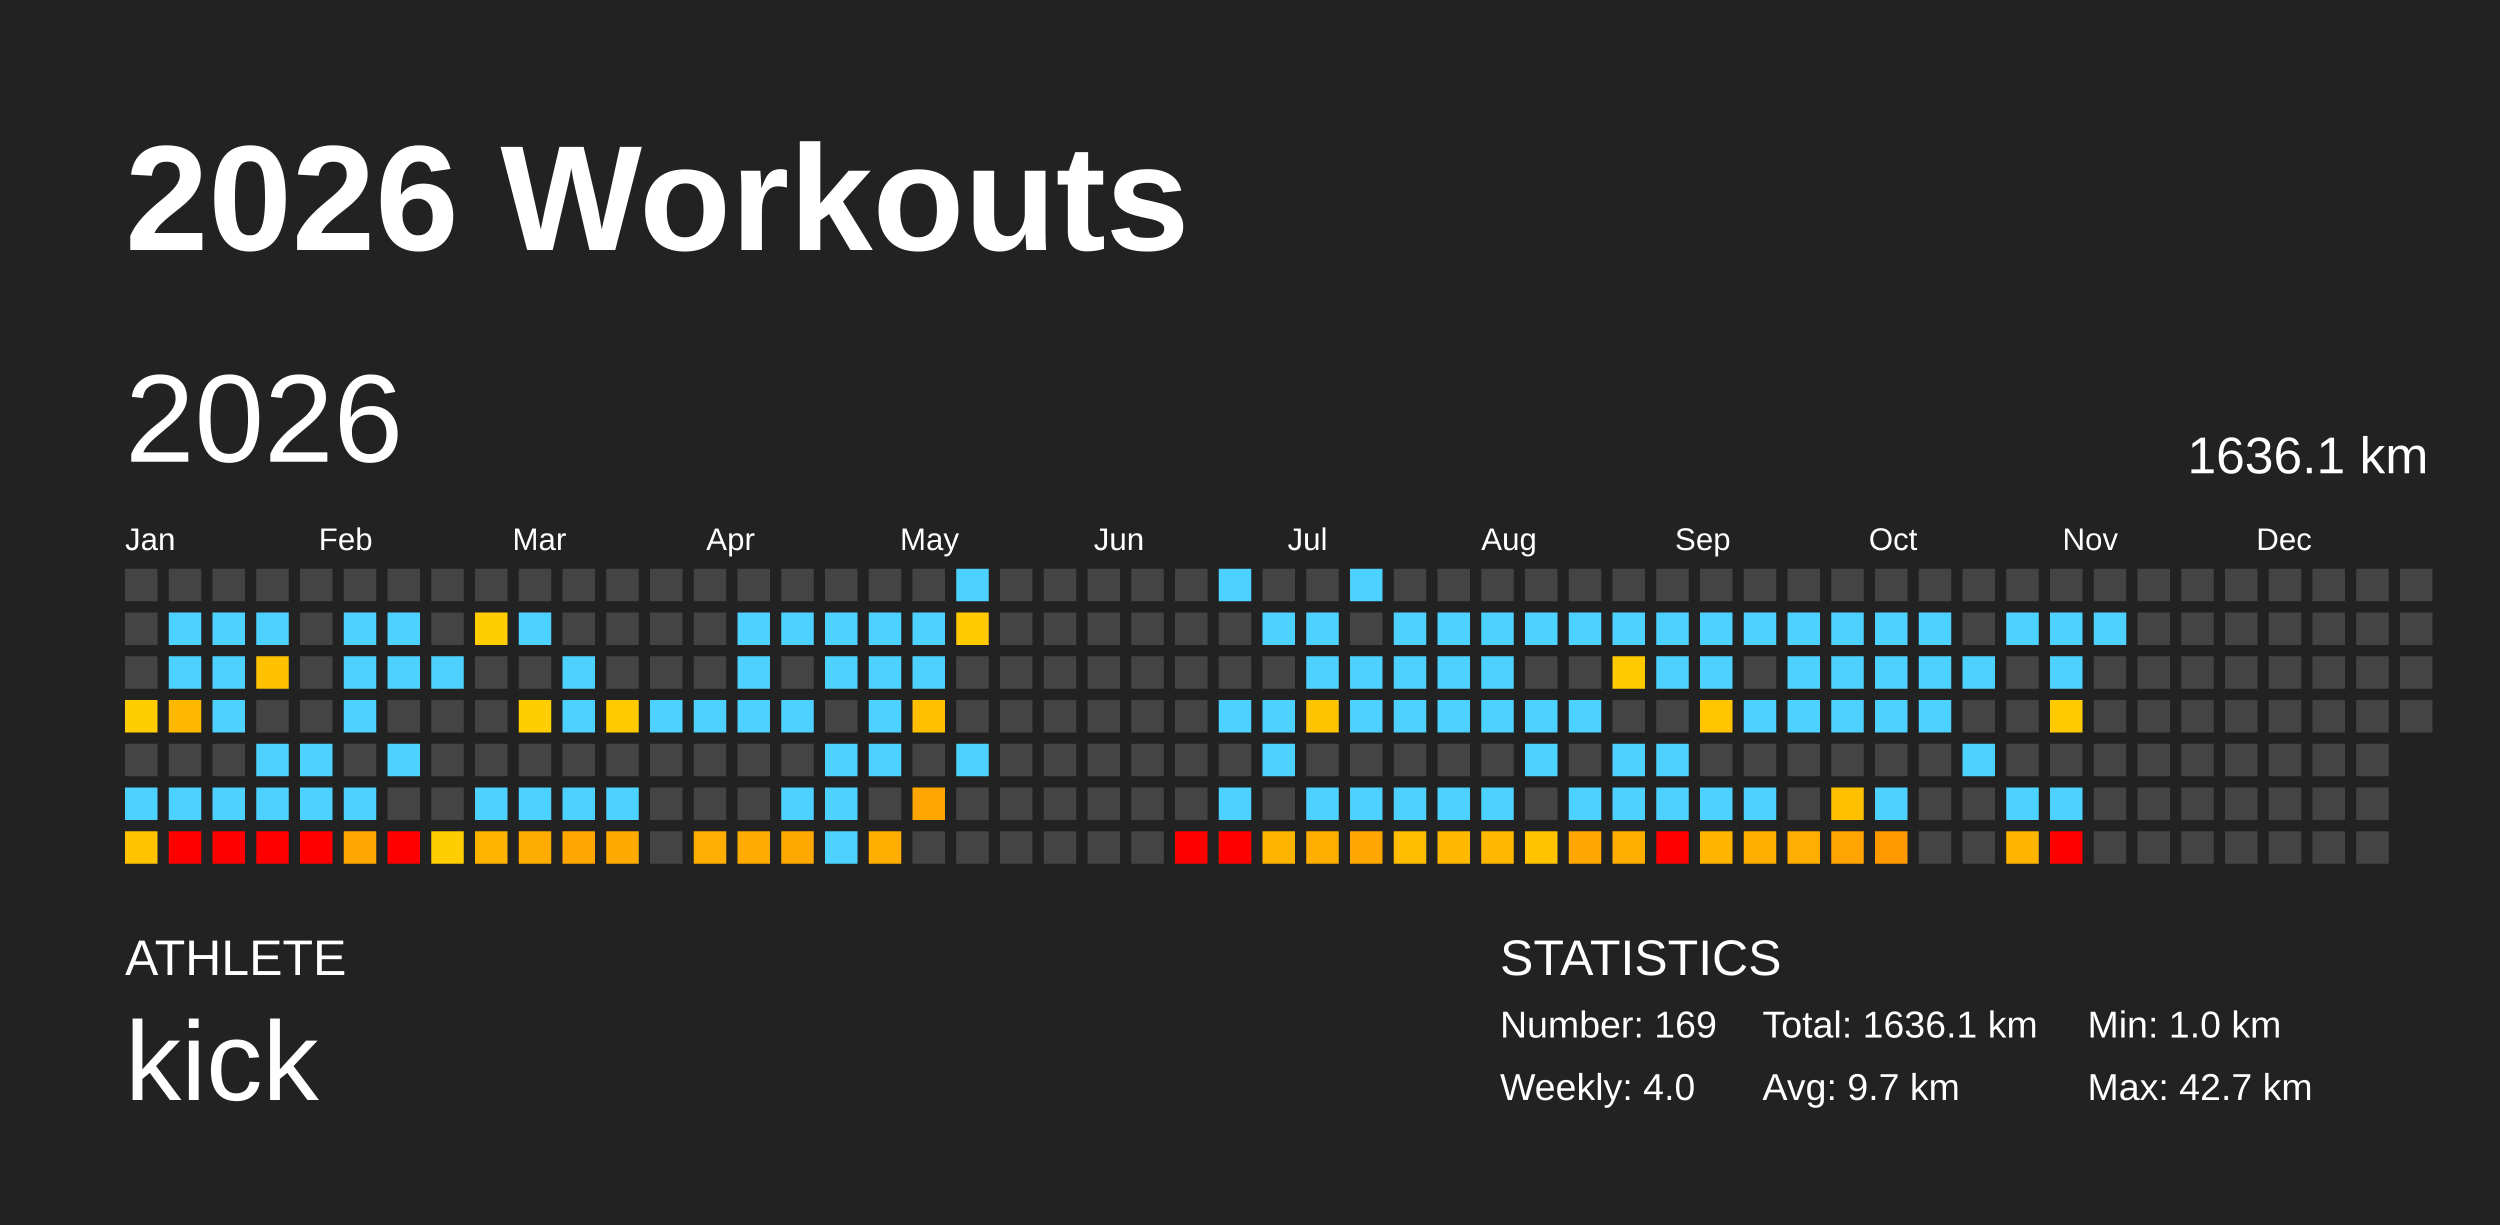
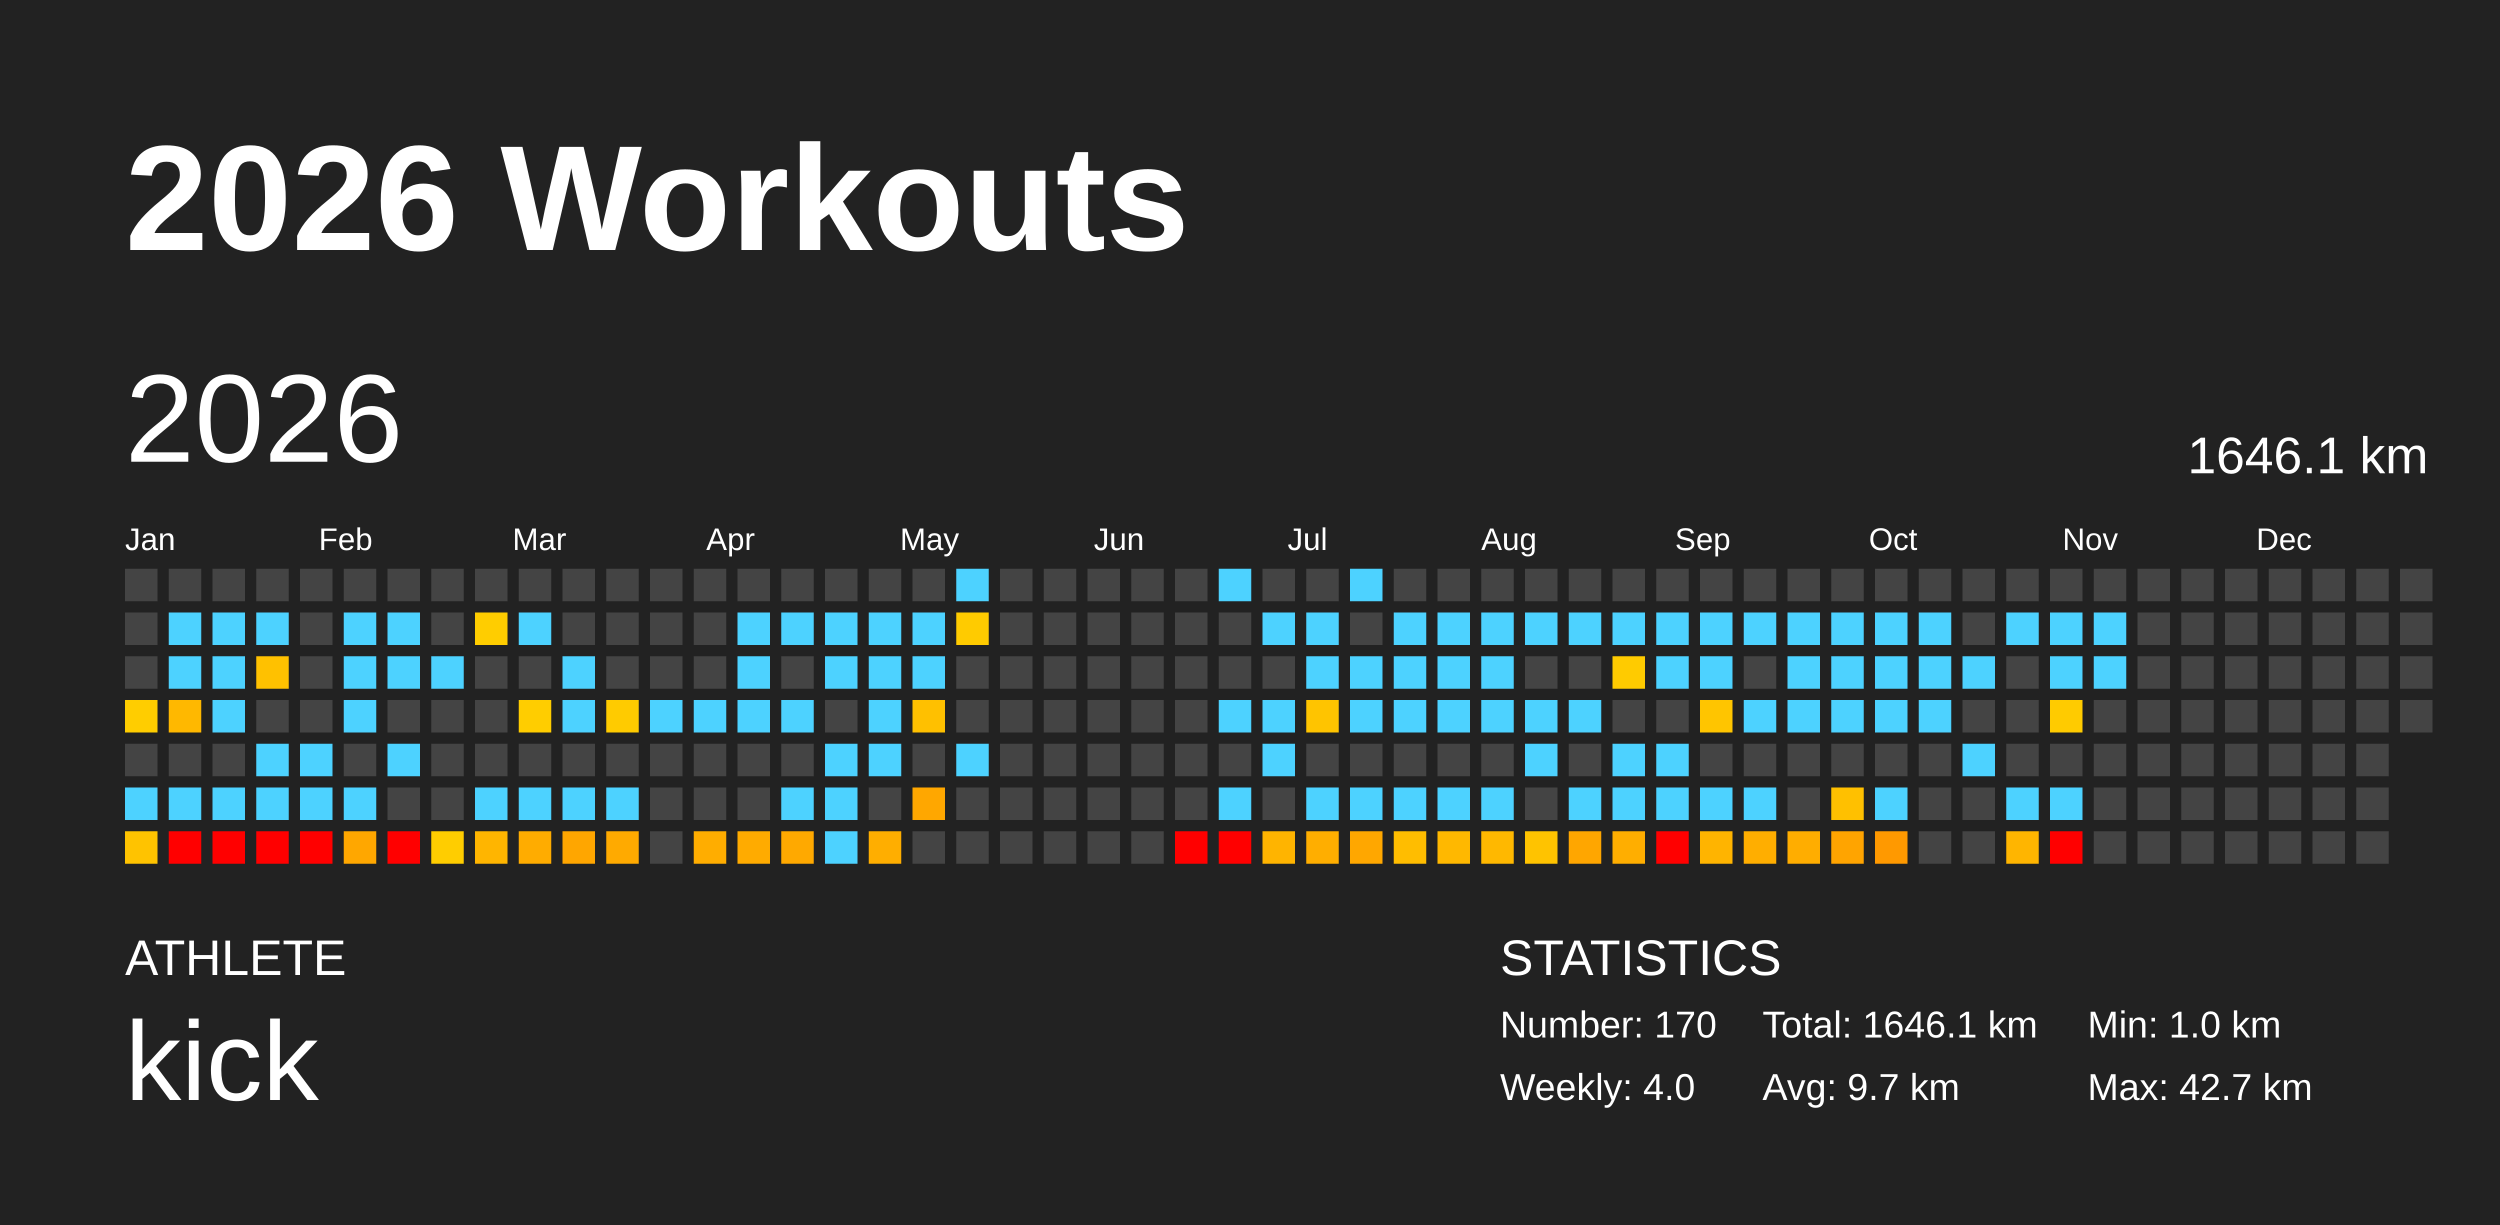
<svg xmlns="http://www.w3.org/2000/svg" baseProfile="full" height="98mm" version="1.1" viewBox="0,0,200,98" width="200mm">
  <defs />
  <rect fill="#222222" height="98" width="200" x="0" y="0" />
  <text fill="#FFFFFF" style="font-size:12px; font-family:Arial; font-weight:bold;" x="10" y="20">2026 Workouts</text>
  <text fill="#FFFFFF" style="font-size:4px; font-family:Arial" x="10" y="78">ATHLETE</text>
  <text fill="#FFFFFF" style="font-size:9px; font-family:Arial" x="10" y="88">kick</text>
  <text fill="#FFFFFF" style="font-size:4px; font-family:Arial" x="120" y="78">STATISTICS</text>
-   <text fill="#FFFFFF" style="font-size:3px; font-family:Arial" x="120" y="83">Number: 169</text>
+   <text fill="#FFFFFF" style="font-size:3px; font-family:Arial" x="120" y="83">Number: 170</text>
  <text fill="#FFFFFF" style="font-size:3px; font-family:Arial" x="120" y="88">Weekly: 4.0</text>
-   <text fill="#FFFFFF" style="font-size:3px; font-family:Arial" x="141" y="83">Total: 1636.1 km</text>
+   <text fill="#FFFFFF" style="font-size:3px; font-family:Arial" x="141" y="83">Total: 1646.1 km</text>
  <text fill="#FFFFFF" style="font-size:3px; font-family:Arial" x="141" y="88">Avg: 9.7 km</text>
  <text fill="#FFFFFF" style="font-size:3px; font-family:Arial" x="167" y="83">Min: 1.0 km</text>
  <text fill="#FFFFFF" style="font-size:3px; font-family:Arial" x="167" y="88">Max: 42.7 km</text>
  <text dominant-baseline="hanging" fill="#FFFFFF" style="font-size:10.0px; font-family:Arial;" x="10" y="30">2026</text>
-   <text dominant-baseline="hanging" fill="#FFFFFF" style="font-size:4.125px; font-family:Arial;" x="175" y="35">1636.1 km</text>
+   <text dominant-baseline="hanging" fill="#FFFFFF" style="font-size:4.125px; font-family:Arial;" x="175" y="35">1646.1 km</text>
  <text fill="#FFFFFF" style="font-size:2.5px; font-family:Arial" x="10.0" y="44">Jan</text>
  <text fill="#FFFFFF" style="font-size:2.5px; font-family:Arial" x="25.5" y="44">Feb</text>
  <text fill="#FFFFFF" style="font-size:2.5px; font-family:Arial" x="41.0" y="44">Mar</text>
  <text fill="#FFFFFF" style="font-size:2.5px; font-family:Arial" x="56.5" y="44">Apr</text>
  <text fill="#FFFFFF" style="font-size:2.5px; font-family:Arial" x="72.0" y="44">May</text>
  <text fill="#FFFFFF" style="font-size:2.5px; font-family:Arial" x="87.5" y="44">Jun</text>
  <text fill="#FFFFFF" style="font-size:2.5px; font-family:Arial" x="103.0" y="44">Jul</text>
  <text fill="#FFFFFF" style="font-size:2.5px; font-family:Arial" x="118.5" y="44">Aug</text>
  <text fill="#FFFFFF" style="font-size:2.5px; font-family:Arial" x="134.0" y="44">Sep</text>
  <text fill="#FFFFFF" style="font-size:2.5px; font-family:Arial" x="149.5" y="44">Oct</text>
  <text fill="#FFFFFF" style="font-size:2.5px; font-family:Arial" x="165.0" y="44">Nov</text>
  <text fill="#FFFFFF" style="font-size:2.5px; font-family:Arial" x="180.5" y="44">Dec</text>
  <rect fill="#444444" height="2.6" width="2.6" x="10.0" y="45.5" />
  <rect fill="#444444" height="2.6" width="2.6" x="10.0" y="49.0" />
  <rect fill="#444444" height="2.6" width="2.6" x="10.0" y="52.5" />
  <rect fill="#ffcd00" height="2.6" width="2.6" x="10.0" y="56.0" />
  <rect fill="#444444" height="2.6" width="2.6" x="10.0" y="59.5" />
  <rect fill="#4dd2ff" height="2.6" width="2.6" x="10.0" y="63.0" />
  <rect fill="#ffc300" height="2.6" width="2.6" x="10.0" y="66.5" />
  <rect fill="#444444" height="2.6" width="2.6" x="13.5" y="45.5" />
  <rect fill="#4dd2ff" height="2.6" width="2.6" x="13.5" y="49.0" />
  <rect fill="#4dd2ff" height="2.6" width="2.6" x="13.5" y="52.5" />
  <rect fill="#ffb800" height="2.6" width="2.6" x="13.5" y="56.0" />
  <rect fill="#444444" height="2.6" width="2.6" x="13.5" y="59.5" />
  <rect fill="#4dd2ff" height="2.6" width="2.6" x="13.5" y="63.0" />
  <rect fill="red" height="2.6" width="2.6" x="13.5" y="66.5" />
  <rect fill="#444444" height="2.6" width="2.6" x="17.0" y="45.5" />
  <rect fill="#4dd2ff" height="2.6" width="2.6" x="17.0" y="49.0" />
  <rect fill="#4dd2ff" height="2.6" width="2.6" x="17.0" y="52.5" />
  <rect fill="#4dd2ff" height="2.6" width="2.6" x="17.0" y="56.0" />
  <rect fill="#444444" height="2.6" width="2.6" x="17.0" y="59.5" />
  <rect fill="#4dd2ff" height="2.6" width="2.6" x="17.0" y="63.0" />
  <rect fill="red" height="2.6" width="2.6" x="17.0" y="66.5" />
  <rect fill="#444444" height="2.6" width="2.6" x="20.5" y="45.5" />
  <rect fill="#4dd2ff" height="2.6" width="2.6" x="20.5" y="49.0" />
  <rect fill="#ffc100" height="2.6" width="2.6" x="20.5" y="52.5" />
  <rect fill="#444444" height="2.6" width="2.6" x="20.5" y="56.0" />
  <rect fill="#4dd2ff" height="2.6" width="2.6" x="20.5" y="59.5" />
  <rect fill="#4dd2ff" height="2.6" width="2.6" x="20.5" y="63.0" />
  <rect fill="red" height="2.6" width="2.6" x="20.5" y="66.5" />
  <rect fill="#444444" height="2.6" width="2.6" x="24.0" y="45.5" />
  <rect fill="#444444" height="2.6" width="2.6" x="24.0" y="49.0" />
  <rect fill="#444444" height="2.6" width="2.6" x="24.0" y="52.5" />
  <rect fill="#444444" height="2.6" width="2.6" x="24.0" y="56.0" />
  <rect fill="#4dd2ff" height="2.6" width="2.6" x="24.0" y="59.5" />
  <rect fill="#4dd2ff" height="2.6" width="2.6" x="24.0" y="63.0" />
  <rect fill="red" height="2.6" width="2.6" x="24.0" y="66.5" />
  <rect fill="#444444" height="2.6" width="2.6" x="27.5" y="45.5" />
  <rect fill="#4dd2ff" height="2.6" width="2.6" x="27.5" y="49.0" />
  <rect fill="#4dd2ff" height="2.6" width="2.6" x="27.5" y="52.5" />
  <rect fill="#4dd2ff" height="2.6" width="2.6" x="27.5" y="56.0" />
  <rect fill="#444444" height="2.6" width="2.6" x="27.5" y="59.5" />
  <rect fill="#4dd2ff" height="2.6" width="2.6" x="27.5" y="63.0" />
  <rect fill="#ffa700" height="2.6" width="2.6" x="27.5" y="66.5" />
  <rect fill="#444444" height="2.6" width="2.6" x="31.0" y="45.5" />
  <rect fill="#4dd2ff" height="2.6" width="2.6" x="31.0" y="49.0" />
  <rect fill="#4dd2ff" height="2.6" width="2.6" x="31.0" y="52.5" />
  <rect fill="#444444" height="2.6" width="2.6" x="31.0" y="56.0" />
  <rect fill="#4dd2ff" height="2.6" width="2.6" x="31.0" y="59.5" />
  <rect fill="#444444" height="2.6" width="2.6" x="31.0" y="63.0" />
  <rect fill="red" height="2.6" width="2.6" x="31.0" y="66.5" />
  <rect fill="#444444" height="2.6" width="2.6" x="34.5" y="45.5" />
  <rect fill="#444444" height="2.6" width="2.6" x="34.5" y="49.0" />
  <rect fill="#4dd2ff" height="2.6" width="2.6" x="34.5" y="52.5" />
  <rect fill="#444444" height="2.6" width="2.6" x="34.5" y="56.0" />
  <rect fill="#444444" height="2.6" width="2.6" x="34.5" y="59.5" />
  <rect fill="#444444" height="2.6" width="2.6" x="34.5" y="63.0" />
  <rect fill="#ffcd00" height="2.6" width="2.6" x="34.5" y="66.5" />
  <rect fill="#444444" height="2.6" width="2.6" x="38.0" y="45.5" />
  <rect fill="#ffcd00" height="2.6" width="2.6" x="38.0" y="49.0" />
  <rect fill="#444444" height="2.6" width="2.6" x="38.0" y="52.5" />
  <rect fill="#444444" height="2.6" width="2.6" x="38.0" y="56.0" />
  <rect fill="#444444" height="2.6" width="2.6" x="38.0" y="59.5" />
  <rect fill="#4dd2ff" height="2.6" width="2.6" x="38.0" y="63.0" />
  <rect fill="#ffb500" height="2.6" width="2.6" x="38.0" y="66.5" />
  <rect fill="#444444" height="2.6" width="2.6" x="41.5" y="45.5" />
  <rect fill="#4dd2ff" height="2.6" width="2.6" x="41.5" y="49.0" />
  <rect fill="#444444" height="2.6" width="2.6" x="41.5" y="52.5" />
  <rect fill="#ffcd00" height="2.6" width="2.6" x="41.5" y="56.0" />
  <rect fill="#444444" height="2.6" width="2.6" x="41.5" y="59.5" />
  <rect fill="#4dd2ff" height="2.6" width="2.6" x="41.5" y="63.0" />
  <rect fill="#ffac00" height="2.6" width="2.6" x="41.5" y="66.5" />
  <rect fill="#444444" height="2.6" width="2.6" x="45.0" y="45.5" />
  <rect fill="#444444" height="2.6" width="2.6" x="45.0" y="49.0" />
  <rect fill="#4dd2ff" height="2.6" width="2.6" x="45.0" y="52.5" />
  <rect fill="#4dd2ff" height="2.6" width="2.6" x="45.0" y="56.0" />
  <rect fill="#444444" height="2.6" width="2.6" x="45.0" y="59.5" />
  <rect fill="#4dd2ff" height="2.6" width="2.6" x="45.0" y="63.0" />
  <rect fill="#ffa600" height="2.6" width="2.6" x="45.0" y="66.5" />
  <rect fill="#444444" height="2.6" width="2.6" x="48.5" y="45.5" />
  <rect fill="#444444" height="2.6" width="2.6" x="48.5" y="49.0" />
  <rect fill="#444444" height="2.6" width="2.6" x="48.5" y="52.5" />
  <rect fill="#ffcb00" height="2.6" width="2.6" x="48.5" y="56.0" />
  <rect fill="#444444" height="2.6" width="2.6" x="48.5" y="59.5" />
  <rect fill="#4dd2ff" height="2.6" width="2.6" x="48.5" y="63.0" />
  <rect fill="#ffaa00" height="2.6" width="2.6" x="48.5" y="66.5" />
  <rect fill="#444444" height="2.6" width="2.6" x="52.0" y="45.5" />
  <rect fill="#444444" height="2.6" width="2.6" x="52.0" y="49.0" />
  <rect fill="#444444" height="2.6" width="2.6" x="52.0" y="52.5" />
  <rect fill="#4dd2ff" height="2.6" width="2.6" x="52.0" y="56.0" />
  <rect fill="#444444" height="2.6" width="2.6" x="52.0" y="59.5" />
  <rect fill="#444444" height="2.6" width="2.6" x="52.0" y="63.0" />
  <rect fill="#444444" height="2.6" width="2.6" x="52.0" y="66.5" />
  <rect fill="#444444" height="2.6" width="2.6" x="55.5" y="45.5" />
  <rect fill="#444444" height="2.6" width="2.6" x="55.5" y="49.0" />
  <rect fill="#444444" height="2.6" width="2.6" x="55.5" y="52.5" />
  <rect fill="#4dd2ff" height="2.6" width="2.6" x="55.5" y="56.0" />
  <rect fill="#444444" height="2.6" width="2.6" x="55.5" y="59.5" />
  <rect fill="#444444" height="2.6" width="2.6" x="55.5" y="63.0" />
  <rect fill="#ffad00" height="2.6" width="2.6" x="55.5" y="66.5" />
  <rect fill="#444444" height="2.6" width="2.6" x="59.0" y="45.5" />
  <rect fill="#4dd2ff" height="2.6" width="2.6" x="59.0" y="49.0" />
  <rect fill="#4dd2ff" height="2.6" width="2.6" x="59.0" y="52.5" />
  <rect fill="#4dd2ff" height="2.6" width="2.6" x="59.0" y="56.0" />
  <rect fill="#444444" height="2.6" width="2.6" x="59.0" y="59.5" />
  <rect fill="#444444" height="2.6" width="2.6" x="59.0" y="63.0" />
  <rect fill="#ffab00" height="2.6" width="2.6" x="59.0" y="66.5" />
  <rect fill="#444444" height="2.6" width="2.6" x="62.5" y="45.5" />
  <rect fill="#4dd2ff" height="2.6" width="2.6" x="62.5" y="49.0" />
  <rect fill="#444444" height="2.6" width="2.6" x="62.5" y="52.5" />
  <rect fill="#4dd2ff" height="2.6" width="2.6" x="62.5" y="56.0" />
  <rect fill="#444444" height="2.6" width="2.6" x="62.5" y="59.5" />
  <rect fill="#4dd2ff" height="2.6" width="2.6" x="62.5" y="63.0" />
  <rect fill="#ffa900" height="2.6" width="2.6" x="62.5" y="66.5" />
  <rect fill="#444444" height="2.6" width="2.6" x="66.0" y="45.5" />
  <rect fill="#4dd2ff" height="2.6" width="2.6" x="66.0" y="49.0" />
  <rect fill="#4dd2ff" height="2.6" width="2.6" x="66.0" y="52.5" />
  <rect fill="#444444" height="2.6" width="2.6" x="66.0" y="56.0" />
  <rect fill="#4dd2ff" height="2.6" width="2.6" x="66.0" y="59.5" />
  <rect fill="#4dd2ff" height="2.6" width="2.6" x="66.0" y="63.0" />
  <rect fill="#4dd2ff" height="2.6" width="2.6" x="66.0" y="66.5" />
  <rect fill="#444444" height="2.6" width="2.6" x="69.5" y="45.5" />
  <rect fill="#4dd2ff" height="2.6" width="2.6" x="69.5" y="49.0" />
  <rect fill="#4dd2ff" height="2.6" width="2.6" x="69.5" y="52.5" />
  <rect fill="#4dd2ff" height="2.6" width="2.6" x="69.5" y="56.0" />
  <rect fill="#4dd2ff" height="2.6" width="2.6" x="69.5" y="59.5" />
  <rect fill="#444444" height="2.6" width="2.6" x="69.5" y="63.0" />
  <rect fill="#ffae00" height="2.6" width="2.6" x="69.5" y="66.5" />
  <rect fill="#444444" height="2.6" width="2.6" x="73.0" y="45.5" />
  <rect fill="#4dd2ff" height="2.6" width="2.6" x="73.0" y="49.0" />
  <rect fill="#4dd2ff" height="2.6" width="2.6" x="73.0" y="52.5" />
  <rect fill="#ffc000" height="2.6" width="2.6" x="73.0" y="56.0" />
  <rect fill="#444444" height="2.6" width="2.6" x="73.0" y="59.5" />
  <rect fill="#ffa700" height="2.6" width="2.6" x="73.0" y="63.0" />
  <rect fill="#444444" height="2.6" width="2.6" x="73.0" y="66.5" />
  <rect fill="#4dd2ff" height="2.6" width="2.6" x="76.5" y="45.5" />
  <rect fill="#ffcb00" height="2.6" width="2.6" x="76.5" y="49.0" />
  <rect fill="#444444" height="2.6" width="2.6" x="76.5" y="52.5" />
  <rect fill="#444444" height="2.6" width="2.6" x="76.5" y="56.0" />
  <rect fill="#4dd2ff" height="2.6" width="2.6" x="76.5" y="59.5" />
  <rect fill="#444444" height="2.6" width="2.6" x="76.5" y="63.0" />
  <rect fill="#444444" height="2.6" width="2.6" x="76.5" y="66.5" />
  <rect fill="#444444" height="2.6" width="2.6" x="80.0" y="45.5" />
  <rect fill="#444444" height="2.6" width="2.6" x="80.0" y="49.0" />
  <rect fill="#444444" height="2.6" width="2.6" x="80.0" y="52.5" />
  <rect fill="#444444" height="2.6" width="2.6" x="80.0" y="56.0" />
  <rect fill="#444444" height="2.6" width="2.6" x="80.0" y="59.5" />
  <rect fill="#444444" height="2.6" width="2.6" x="80.0" y="63.0" />
  <rect fill="#444444" height="2.6" width="2.6" x="80.0" y="66.5" />
  <rect fill="#444444" height="2.6" width="2.6" x="83.5" y="45.5" />
  <rect fill="#444444" height="2.6" width="2.6" x="83.5" y="49.0" />
  <rect fill="#444444" height="2.6" width="2.6" x="83.5" y="52.5" />
  <rect fill="#444444" height="2.6" width="2.6" x="83.5" y="56.0" />
  <rect fill="#444444" height="2.6" width="2.6" x="83.5" y="59.5" />
  <rect fill="#444444" height="2.6" width="2.6" x="83.5" y="63.0" />
  <rect fill="#444444" height="2.6" width="2.6" x="83.5" y="66.5" />
  <rect fill="#444444" height="2.6" width="2.6" x="87.0" y="45.5" />
  <rect fill="#444444" height="2.6" width="2.6" x="87.0" y="49.0" />
  <rect fill="#444444" height="2.6" width="2.6" x="87.0" y="52.5" />
  <rect fill="#444444" height="2.6" width="2.6" x="87.0" y="56.0" />
  <rect fill="#444444" height="2.6" width="2.6" x="87.0" y="59.5" />
  <rect fill="#444444" height="2.6" width="2.6" x="87.0" y="63.0" />
  <rect fill="#444444" height="2.6" width="2.6" x="87.0" y="66.5" />
  <rect fill="#444444" height="2.6" width="2.6" x="90.5" y="45.5" />
  <rect fill="#444444" height="2.6" width="2.6" x="90.5" y="49.0" />
  <rect fill="#444444" height="2.6" width="2.6" x="90.5" y="52.5" />
  <rect fill="#444444" height="2.6" width="2.6" x="90.5" y="56.0" />
  <rect fill="#444444" height="2.6" width="2.6" x="90.5" y="59.5" />
  <rect fill="#444444" height="2.6" width="2.6" x="90.5" y="63.0" />
  <rect fill="#444444" height="2.6" width="2.6" x="90.5" y="66.5" />
  <rect fill="#444444" height="2.6" width="2.6" x="94.0" y="45.5" />
  <rect fill="#444444" height="2.6" width="2.6" x="94.0" y="49.0" />
  <rect fill="#444444" height="2.6" width="2.6" x="94.0" y="52.5" />
  <rect fill="#444444" height="2.6" width="2.6" x="94.0" y="56.0" />
  <rect fill="#444444" height="2.6" width="2.6" x="94.0" y="59.5" />
  <rect fill="#444444" height="2.6" width="2.6" x="94.0" y="63.0" />
  <rect fill="red" height="2.6" width="2.6" x="94.0" y="66.5" />
  <rect fill="#4dd2ff" height="2.6" width="2.6" x="97.5" y="45.5" />
  <rect fill="#444444" height="2.6" width="2.6" x="97.5" y="49.0" />
  <rect fill="#444444" height="2.6" width="2.6" x="97.5" y="52.5" />
  <rect fill="#4dd2ff" height="2.6" width="2.6" x="97.5" y="56.0" />
  <rect fill="#444444" height="2.6" width="2.6" x="97.5" y="59.5" />
  <rect fill="#4dd2ff" height="2.6" width="2.6" x="97.5" y="63.0" />
  <rect fill="red" height="2.6" width="2.6" x="97.5" y="66.5" />
  <rect fill="#444444" height="2.6" width="2.6" x="101.0" y="45.5" />
  <rect fill="#4dd2ff" height="2.6" width="2.6" x="101.0" y="49.0" />
  <rect fill="#444444" height="2.6" width="2.6" x="101.0" y="52.5" />
  <rect fill="#4dd2ff" height="2.6" width="2.6" x="101.0" y="56.0" />
  <rect fill="#4dd2ff" height="2.6" width="2.6" x="101.0" y="59.5" />
  <rect fill="#444444" height="2.6" width="2.6" x="101.0" y="63.0" />
  <rect fill="#ffb400" height="2.6" width="2.6" x="101.0" y="66.5" />
  <rect fill="#444444" height="2.6" width="2.6" x="104.5" y="45.5" />
  <rect fill="#4dd2ff" height="2.6" width="2.6" x="104.5" y="49.0" />
  <rect fill="#4dd2ff" height="2.6" width="2.6" x="104.5" y="52.5" />
  <rect fill="#ffc400" height="2.6" width="2.6" x="104.5" y="56.0" />
  <rect fill="#444444" height="2.6" width="2.6" x="104.5" y="59.5" />
  <rect fill="#4dd2ff" height="2.6" width="2.6" x="104.5" y="63.0" />
  <rect fill="#ffae00" height="2.6" width="2.6" x="104.5" y="66.5" />
  <rect fill="#4dd2ff" height="2.6" width="2.6" x="108.0" y="45.5" />
  <rect fill="#444444" height="2.6" width="2.6" x="108.0" y="49.0" />
  <rect fill="#4dd2ff" height="2.6" width="2.6" x="108.0" y="52.5" />
  <rect fill="#4dd2ff" height="2.6" width="2.6" x="108.0" y="56.0" />
  <rect fill="#444444" height="2.6" width="2.6" x="108.0" y="59.5" />
  <rect fill="#4dd2ff" height="2.6" width="2.6" x="108.0" y="63.0" />
  <rect fill="#ffa700" height="2.6" width="2.6" x="108.0" y="66.5" />
  <rect fill="#444444" height="2.6" width="2.6" x="111.5" y="45.5" />
  <rect fill="#4dd2ff" height="2.6" width="2.6" x="111.5" y="49.0" />
  <rect fill="#4dd2ff" height="2.6" width="2.6" x="111.5" y="52.5" />
  <rect fill="#4dd2ff" height="2.6" width="2.6" x="111.5" y="56.0" />
  <rect fill="#444444" height="2.6" width="2.6" x="111.5" y="59.5" />
  <rect fill="#4dd2ff" height="2.6" width="2.6" x="111.5" y="63.0" />
  <rect fill="#ffbd00" height="2.6" width="2.6" x="111.5" y="66.5" />
  <rect fill="#444444" height="2.6" width="2.6" x="115.0" y="45.5" />
  <rect fill="#4dd2ff" height="2.6" width="2.6" x="115.0" y="49.0" />
  <rect fill="#4dd2ff" height="2.6" width="2.6" x="115.0" y="52.5" />
  <rect fill="#4dd2ff" height="2.6" width="2.6" x="115.0" y="56.0" />
  <rect fill="#444444" height="2.6" width="2.6" x="115.0" y="59.5" />
  <rect fill="#4dd2ff" height="2.6" width="2.6" x="115.0" y="63.0" />
  <rect fill="#ffb800" height="2.6" width="2.6" x="115.0" y="66.5" />
  <rect fill="#444444" height="2.6" width="2.6" x="118.5" y="45.5" />
  <rect fill="#4dd2ff" height="2.6" width="2.6" x="118.5" y="49.0" />
  <rect fill="#4dd2ff" height="2.6" width="2.6" x="118.5" y="52.5" />
  <rect fill="#4dd2ff" height="2.6" width="2.6" x="118.5" y="56.0" />
  <rect fill="#444444" height="2.6" width="2.6" x="118.5" y="59.5" />
  <rect fill="#4dd2ff" height="2.6" width="2.6" x="118.5" y="63.0" />
  <rect fill="#ffb800" height="2.6" width="2.6" x="118.5" y="66.5" />
  <rect fill="#444444" height="2.6" width="2.6" x="122.0" y="45.5" />
  <rect fill="#4dd2ff" height="2.6" width="2.6" x="122.0" y="49.0" />
  <rect fill="#444444" height="2.6" width="2.6" x="122.0" y="52.5" />
  <rect fill="#4dd2ff" height="2.6" width="2.6" x="122.0" y="56.0" />
  <rect fill="#4dd2ff" height="2.6" width="2.6" x="122.0" y="59.5" />
  <rect fill="#444444" height="2.6" width="2.6" x="122.0" y="63.0" />
  <rect fill="#ffc300" height="2.6" width="2.6" x="122.0" y="66.5" />
  <rect fill="#444444" height="2.6" width="2.6" x="125.5" y="45.5" />
  <rect fill="#4dd2ff" height="2.6" width="2.6" x="125.5" y="49.0" />
  <rect fill="#444444" height="2.6" width="2.6" x="125.5" y="52.5" />
  <rect fill="#4dd2ff" height="2.6" width="2.6" x="125.5" y="56.0" />
  <rect fill="#444444" height="2.6" width="2.6" x="125.5" y="59.5" />
  <rect fill="#4dd2ff" height="2.6" width="2.6" x="125.5" y="63.0" />
  <rect fill="#ffa600" height="2.6" width="2.6" x="125.5" y="66.5" />
  <rect fill="#444444" height="2.6" width="2.6" x="129.0" y="45.5" />
  <rect fill="#4dd2ff" height="2.6" width="2.6" x="129.0" y="49.0" />
  <rect fill="#ffcb00" height="2.6" width="2.6" x="129.0" y="52.5" />
  <rect fill="#444444" height="2.6" width="2.6" x="129.0" y="56.0" />
  <rect fill="#4dd2ff" height="2.6" width="2.6" x="129.0" y="59.5" />
  <rect fill="#4dd2ff" height="2.6" width="2.6" x="129.0" y="63.0" />
  <rect fill="#ffae00" height="2.6" width="2.6" x="129.0" y="66.5" />
  <rect fill="#444444" height="2.6" width="2.6" x="132.5" y="45.5" />
  <rect fill="#4dd2ff" height="2.6" width="2.6" x="132.5" y="49.0" />
  <rect fill="#4dd2ff" height="2.6" width="2.6" x="132.5" y="52.5" />
  <rect fill="#444444" height="2.6" width="2.6" x="132.5" y="56.0" />
  <rect fill="#4dd2ff" height="2.6" width="2.6" x="132.5" y="59.5" />
  <rect fill="#4dd2ff" height="2.6" width="2.6" x="132.5" y="63.0" />
  <rect fill="red" height="2.6" width="2.6" x="132.5" y="66.5" />
  <rect fill="#444444" height="2.6" width="2.6" x="136.0" y="45.5" />
  <rect fill="#4dd2ff" height="2.6" width="2.6" x="136.0" y="49.0" />
  <rect fill="#4dd2ff" height="2.6" width="2.6" x="136.0" y="52.5" />
  <rect fill="#ffc500" height="2.6" width="2.6" x="136.0" y="56.0" />
  <rect fill="#444444" height="2.6" width="2.6" x="136.0" y="59.5" />
  <rect fill="#4dd2ff" height="2.6" width="2.6" x="136.0" y="63.0" />
  <rect fill="#ffb400" height="2.6" width="2.6" x="136.0" y="66.5" />
  <rect fill="#444444" height="2.6" width="2.6" x="139.5" y="45.5" />
  <rect fill="#4dd2ff" height="2.6" width="2.6" x="139.5" y="49.0" />
  <rect fill="#444444" height="2.6" width="2.6" x="139.5" y="52.5" />
  <rect fill="#4dd2ff" height="2.6" width="2.6" x="139.5" y="56.0" />
  <rect fill="#444444" height="2.6" width="2.6" x="139.5" y="59.5" />
  <rect fill="#4dd2ff" height="2.6" width="2.6" x="139.5" y="63.0" />
  <rect fill="#ffae00" height="2.6" width="2.6" x="139.5" y="66.5" />
  <rect fill="#444444" height="2.6" width="2.6" x="143.0" y="45.5" />
  <rect fill="#4dd2ff" height="2.6" width="2.6" x="143.0" y="49.0" />
  <rect fill="#4dd2ff" height="2.6" width="2.6" x="143.0" y="52.5" />
  <rect fill="#4dd2ff" height="2.6" width="2.6" x="143.0" y="56.0" />
  <rect fill="#444444" height="2.6" width="2.6" x="143.0" y="59.5" />
  <rect fill="#444444" height="2.6" width="2.6" x="143.0" y="63.0" />
  <rect fill="#ffad00" height="2.6" width="2.6" x="143.0" y="66.5" />
  <rect fill="#444444" height="2.6" width="2.6" x="146.5" y="45.5" />
  <rect fill="#4dd2ff" height="2.6" width="2.6" x="146.5" y="49.0" />
  <rect fill="#4dd2ff" height="2.6" width="2.6" x="146.5" y="52.5" />
  <rect fill="#4dd2ff" height="2.6" width="2.6" x="146.5" y="56.0" />
  <rect fill="#444444" height="2.6" width="2.6" x="146.5" y="59.5" />
  <rect fill="#ffc000" height="2.6" width="2.6" x="146.5" y="63.0" />
  <rect fill="#ffa400" height="2.6" width="2.6" x="146.5" y="66.5" />
  <rect fill="#444444" height="2.6" width="2.6" x="150.0" y="45.5" />
  <rect fill="#4dd2ff" height="2.6" width="2.6" x="150.0" y="49.0" />
  <rect fill="#4dd2ff" height="2.6" width="2.6" x="150.0" y="52.5" />
  <rect fill="#4dd2ff" height="2.6" width="2.6" x="150.0" y="56.0" />
  <rect fill="#444444" height="2.6" width="2.6" x="150.0" y="59.5" />
  <rect fill="#4dd2ff" height="2.6" width="2.6" x="150.0" y="63.0" />
  <rect fill="#ff9900" height="2.6" width="2.6" x="150.0" y="66.5" />
  <rect fill="#444444" height="2.6" width="2.6" x="153.5" y="45.5" />
  <rect fill="#4dd2ff" height="2.6" width="2.6" x="153.5" y="49.0" />
  <rect fill="#4dd2ff" height="2.6" width="2.6" x="153.5" y="52.5" />
  <rect fill="#4dd2ff" height="2.6" width="2.6" x="153.5" y="56.0" />
  <rect fill="#444444" height="2.6" width="2.6" x="153.5" y="59.5" />
  <rect fill="#444444" height="2.6" width="2.6" x="153.5" y="63.0" />
  <rect fill="#444444" height="2.6" width="2.6" x="153.5" y="66.5" />
  <rect fill="#444444" height="2.6" width="2.6" x="157.0" y="45.5" />
  <rect fill="#444444" height="2.6" width="2.6" x="157.0" y="49.0" />
  <rect fill="#4dd2ff" height="2.6" width="2.6" x="157.0" y="52.5" />
  <rect fill="#444444" height="2.6" width="2.6" x="157.0" y="56.0" />
  <rect fill="#4dd2ff" height="2.6" width="2.6" x="157.0" y="59.5" />
  <rect fill="#444444" height="2.6" width="2.6" x="157.0" y="63.0" />
  <rect fill="#444444" height="2.6" width="2.6" x="157.0" y="66.5" />
  <rect fill="#444444" height="2.6" width="2.6" x="160.5" y="45.5" />
  <rect fill="#4dd2ff" height="2.6" width="2.6" x="160.5" y="49.0" />
  <rect fill="#444444" height="2.6" width="2.6" x="160.5" y="52.5" />
  <rect fill="#444444" height="2.6" width="2.6" x="160.5" y="56.0" />
  <rect fill="#444444" height="2.6" width="2.6" x="160.5" y="59.5" />
  <rect fill="#4dd2ff" height="2.6" width="2.6" x="160.5" y="63.0" />
  <rect fill="#ffb500" height="2.6" width="2.6" x="160.5" y="66.5" />
  <rect fill="#444444" height="2.6" width="2.6" x="164.0" y="45.5" />
  <rect fill="#4dd2ff" height="2.6" width="2.6" x="164.0" y="49.0" />
  <rect fill="#4dd2ff" height="2.6" width="2.6" x="164.0" y="52.5" />
  <rect fill="#ffcb00" height="2.6" width="2.6" x="164.0" y="56.0" />
  <rect fill="#444444" height="2.6" width="2.6" x="164.0" y="59.5" />
  <rect fill="#4dd2ff" height="2.6" width="2.6" x="164.0" y="63.0" />
  <rect fill="red" height="2.6" width="2.6" x="164.0" y="66.5" />
  <rect fill="#444444" height="2.6" width="2.6" x="167.5" y="45.5" />
  <rect fill="#4dd2ff" height="2.6" width="2.6" x="167.5" y="49.0" />
-   <rect fill="#444444" height="2.6" width="2.6" x="167.5" y="52.5" />
+   <rect fill="#4dd2ff" height="2.6" width="2.6" x="167.5" y="52.5" />
  <rect fill="#444444" height="2.6" width="2.6" x="167.5" y="56.0" />
  <rect fill="#444444" height="2.6" width="2.6" x="167.5" y="59.5" />
  <rect fill="#444444" height="2.6" width="2.6" x="167.5" y="63.0" />
  <rect fill="#444444" height="2.6" width="2.6" x="167.5" y="66.5" />
  <rect fill="#444444" height="2.6" width="2.6" x="171.0" y="45.5" />
  <rect fill="#444444" height="2.6" width="2.6" x="171.0" y="49.0" />
  <rect fill="#444444" height="2.6" width="2.6" x="171.0" y="52.5" />
  <rect fill="#444444" height="2.6" width="2.6" x="171.0" y="56.0" />
  <rect fill="#444444" height="2.6" width="2.6" x="171.0" y="59.5" />
  <rect fill="#444444" height="2.6" width="2.6" x="171.0" y="63.0" />
  <rect fill="#444444" height="2.6" width="2.6" x="171.0" y="66.5" />
  <rect fill="#444444" height="2.6" width="2.6" x="174.5" y="45.5" />
  <rect fill="#444444" height="2.6" width="2.6" x="174.5" y="49.0" />
  <rect fill="#444444" height="2.6" width="2.6" x="174.5" y="52.5" />
  <rect fill="#444444" height="2.6" width="2.6" x="174.5" y="56.0" />
  <rect fill="#444444" height="2.6" width="2.6" x="174.5" y="59.5" />
  <rect fill="#444444" height="2.6" width="2.6" x="174.5" y="63.0" />
  <rect fill="#444444" height="2.6" width="2.6" x="174.5" y="66.5" />
  <rect fill="#444444" height="2.6" width="2.6" x="178.0" y="45.5" />
  <rect fill="#444444" height="2.6" width="2.6" x="178.0" y="49.0" />
  <rect fill="#444444" height="2.6" width="2.6" x="178.0" y="52.5" />
  <rect fill="#444444" height="2.6" width="2.6" x="178.0" y="56.0" />
  <rect fill="#444444" height="2.6" width="2.6" x="178.0" y="59.5" />
  <rect fill="#444444" height="2.6" width="2.6" x="178.0" y="63.0" />
  <rect fill="#444444" height="2.6" width="2.6" x="178.0" y="66.5" />
  <rect fill="#444444" height="2.6" width="2.6" x="181.5" y="45.5" />
  <rect fill="#444444" height="2.6" width="2.6" x="181.5" y="49.0" />
  <rect fill="#444444" height="2.6" width="2.6" x="181.5" y="52.5" />
  <rect fill="#444444" height="2.6" width="2.6" x="181.5" y="56.0" />
  <rect fill="#444444" height="2.6" width="2.6" x="181.5" y="59.5" />
  <rect fill="#444444" height="2.6" width="2.6" x="181.5" y="63.0" />
  <rect fill="#444444" height="2.6" width="2.6" x="181.5" y="66.5" />
  <rect fill="#444444" height="2.6" width="2.6" x="185.0" y="45.5" />
  <rect fill="#444444" height="2.6" width="2.6" x="185.0" y="49.0" />
  <rect fill="#444444" height="2.6" width="2.6" x="185.0" y="52.5" />
  <rect fill="#444444" height="2.6" width="2.6" x="185.0" y="56.0" />
  <rect fill="#444444" height="2.6" width="2.6" x="185.0" y="59.5" />
  <rect fill="#444444" height="2.6" width="2.6" x="185.0" y="63.0" />
  <rect fill="#444444" height="2.6" width="2.6" x="185.0" y="66.5" />
  <rect fill="#444444" height="2.6" width="2.6" x="188.5" y="45.5" />
  <rect fill="#444444" height="2.6" width="2.6" x="188.5" y="49.0" />
  <rect fill="#444444" height="2.6" width="2.6" x="188.5" y="52.5" />
  <rect fill="#444444" height="2.6" width="2.6" x="188.5" y="56.0" />
  <rect fill="#444444" height="2.6" width="2.6" x="188.5" y="59.5" />
  <rect fill="#444444" height="2.6" width="2.6" x="188.5" y="63.0" />
  <rect fill="#444444" height="2.6" width="2.6" x="188.5" y="66.5" />
  <rect fill="#444444" height="2.6" width="2.6" x="192.0" y="45.5" />
  <rect fill="#444444" height="2.6" width="2.6" x="192.0" y="49.0" />
  <rect fill="#444444" height="2.6" width="2.6" x="192.0" y="52.5" />
  <rect fill="#444444" height="2.6" width="2.6" x="192.0" y="56.0" />
</svg>
